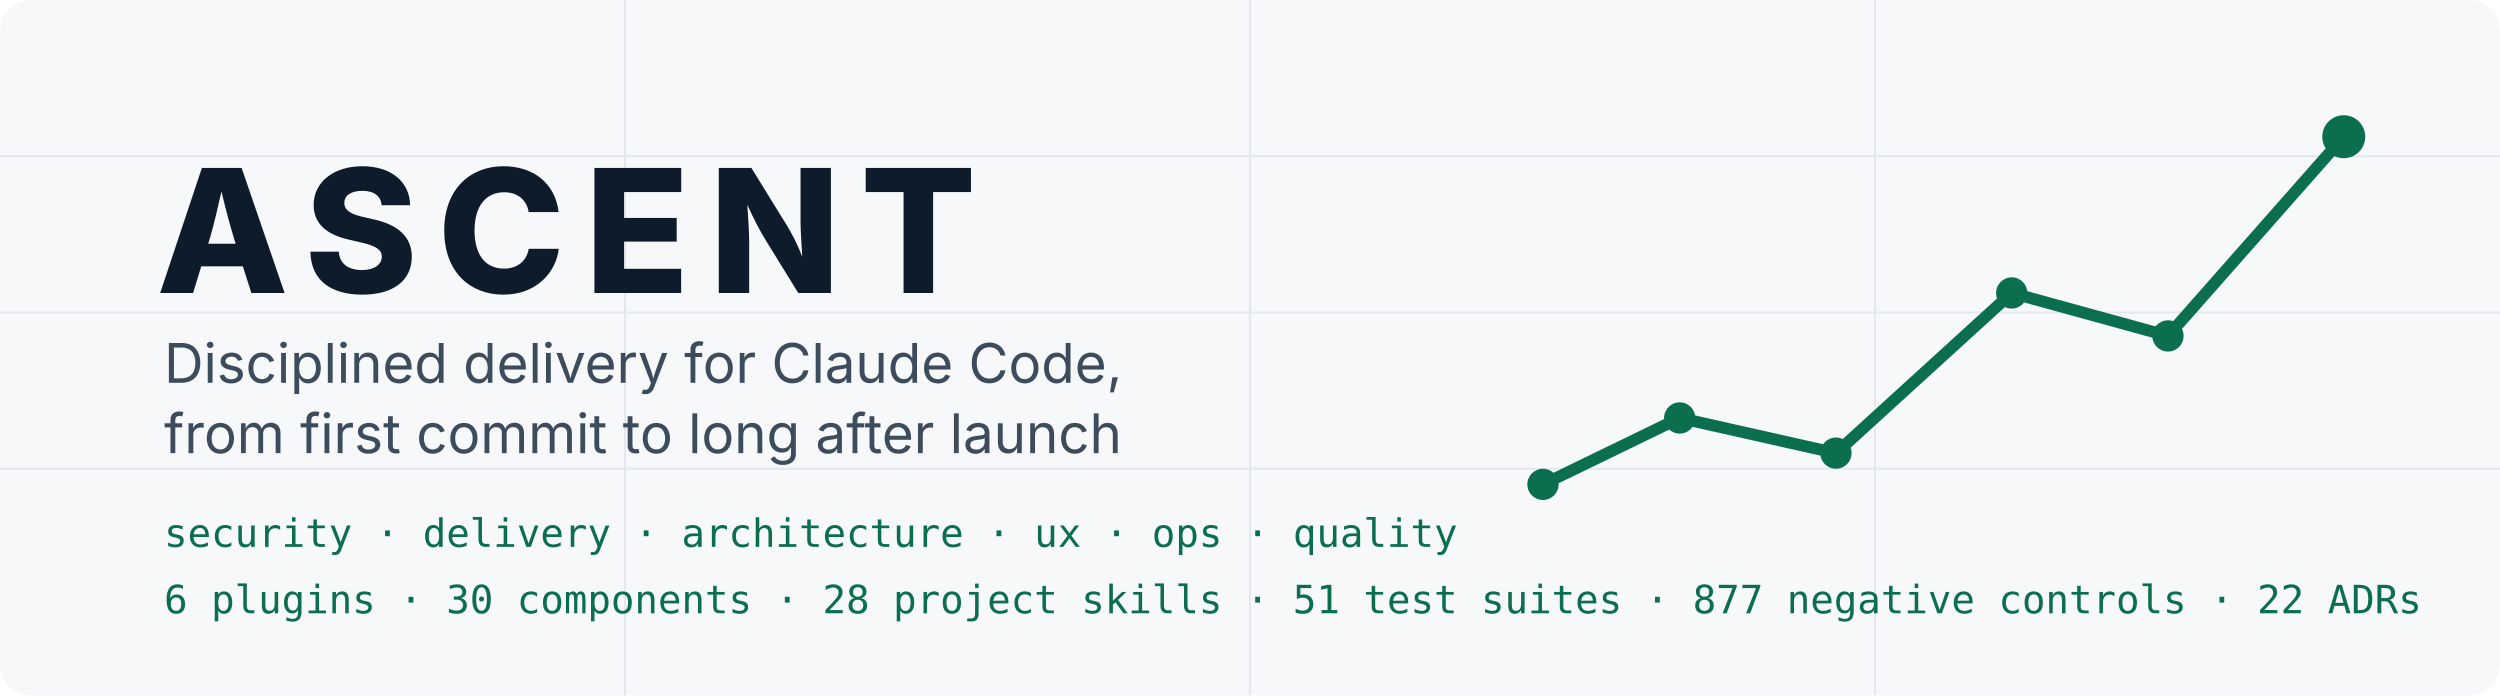
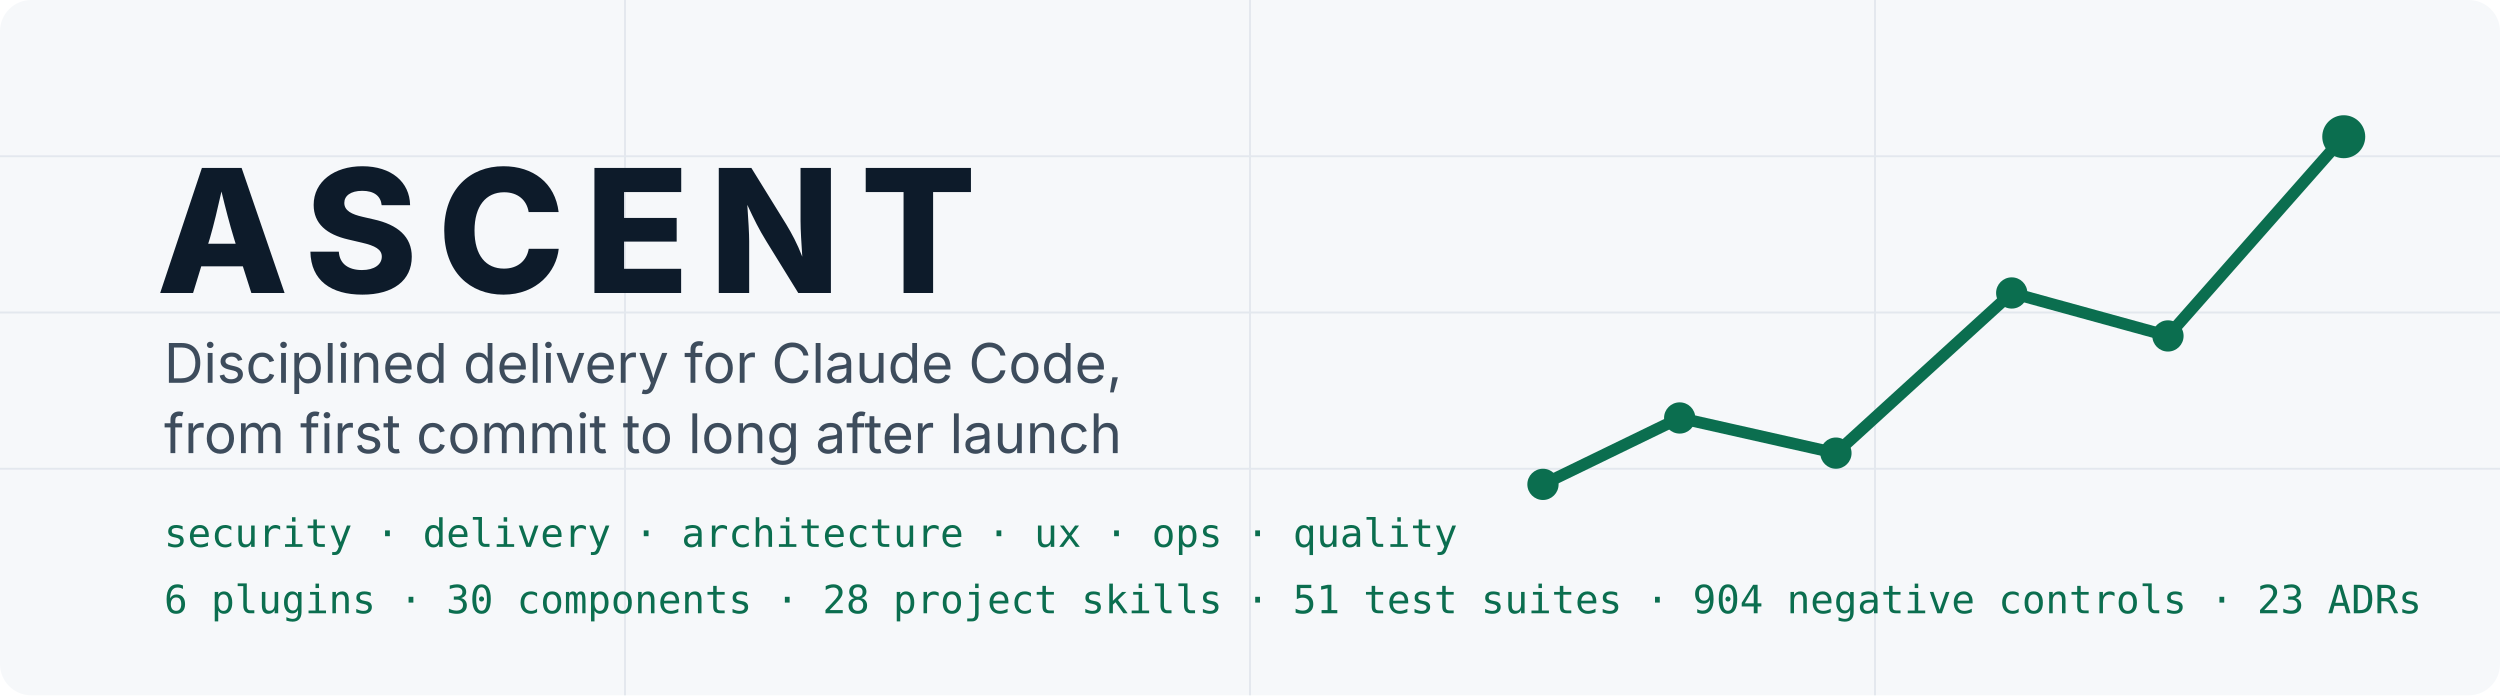
<svg xmlns="http://www.w3.org/2000/svg" width="1280" height="356" viewBox="0 0 1280 356" role="img" aria-labelledby="t d">
  <rect width="1280" height="356" rx="16" fill="#F6F8FA" />
  <g stroke="#E3E8EE" stroke-width="1">
    <path d="M0 80H1280M0 160H1280M0 240H1280M320 0V356M640 0V356M960 0V356" />
  </g>
  <polyline points="790,248 860,214 940,232 1030,150 1110,172 1200,70" fill="none" stroke="#0B6E4F" stroke-width="6" stroke-linecap="round" stroke-linejoin="round" />
  <g fill="#0B6E4F">
    <circle cx="790" cy="248" r="8" />
    <circle cx="860" cy="214" r="8" />
    <circle cx="940" cy="232" r="8" />
    <circle cx="1030" cy="150" r="8" />
    <circle cx="1110" cy="172" r="8" />
    <circle cx="1200" cy="70" r="11" />
  </g>
  <text x="80" y="150" font-family="Inter, Segoe UI, Helvetica, Arial, sans-serif" font-size="88" font-weight="800" letter-spacing="10" fill="#0D1B2A">ASCENT</text>
  <text x="84" y="196" font-family="Inter, Segoe UI, Helvetica, Arial, sans-serif" font-size="28" fill="#3D4C5C">Disciplined delivery for Claude Code,</text>
  <text x="84" y="232" font-family="Inter, Segoe UI, Helvetica, Arial, sans-serif" font-size="28" fill="#3D4C5C">from first commit to long after launch</text>
  <text x="84" y="280" font-family="JetBrains Mono, SFMono-Regular, Menlo, monospace" font-size="20" fill="#0B6E4F">security · delivery · architecture · ux · ops · quality</text>
-   <text x="84" y="314" font-family="JetBrains Mono, SFMono-Regular, Menlo, monospace" font-size="20" fill="#0B6E4F">6 plugins · 30 components · 28 project skills · 51 test suites · 877 negative controls · 22 ADRs</text>
+   <text x="84" y="314" font-family="JetBrains Mono, SFMono-Regular, Menlo, monospace" font-size="20" fill="#0B6E4F">6 plugins · 30 components · 28 project skills · 51 test suites · 904 negative controls · 23 ADRs</text>
</svg>
